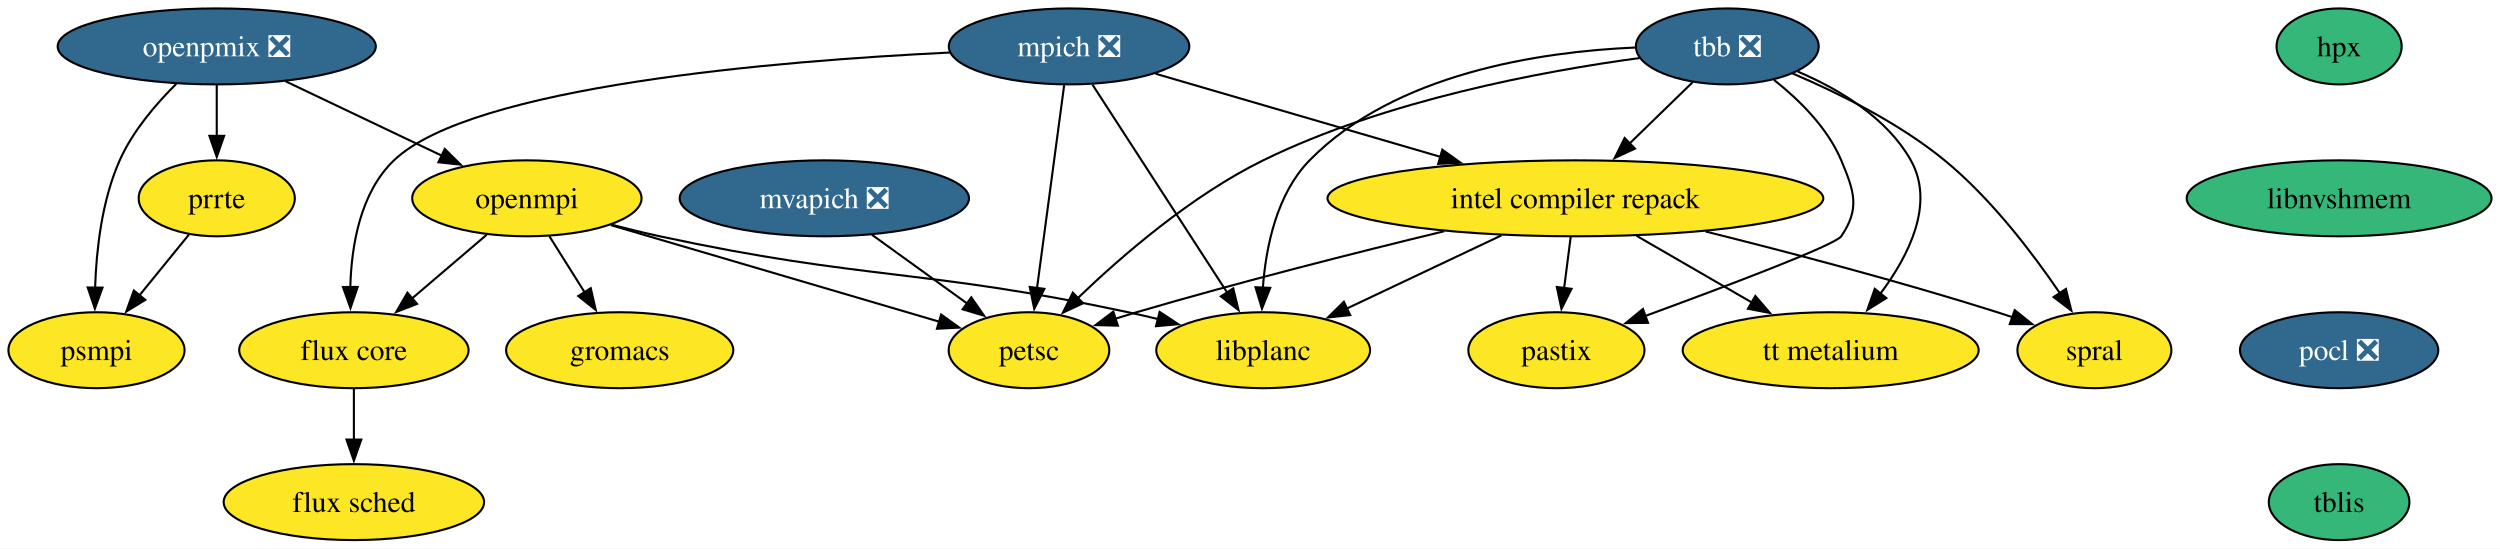
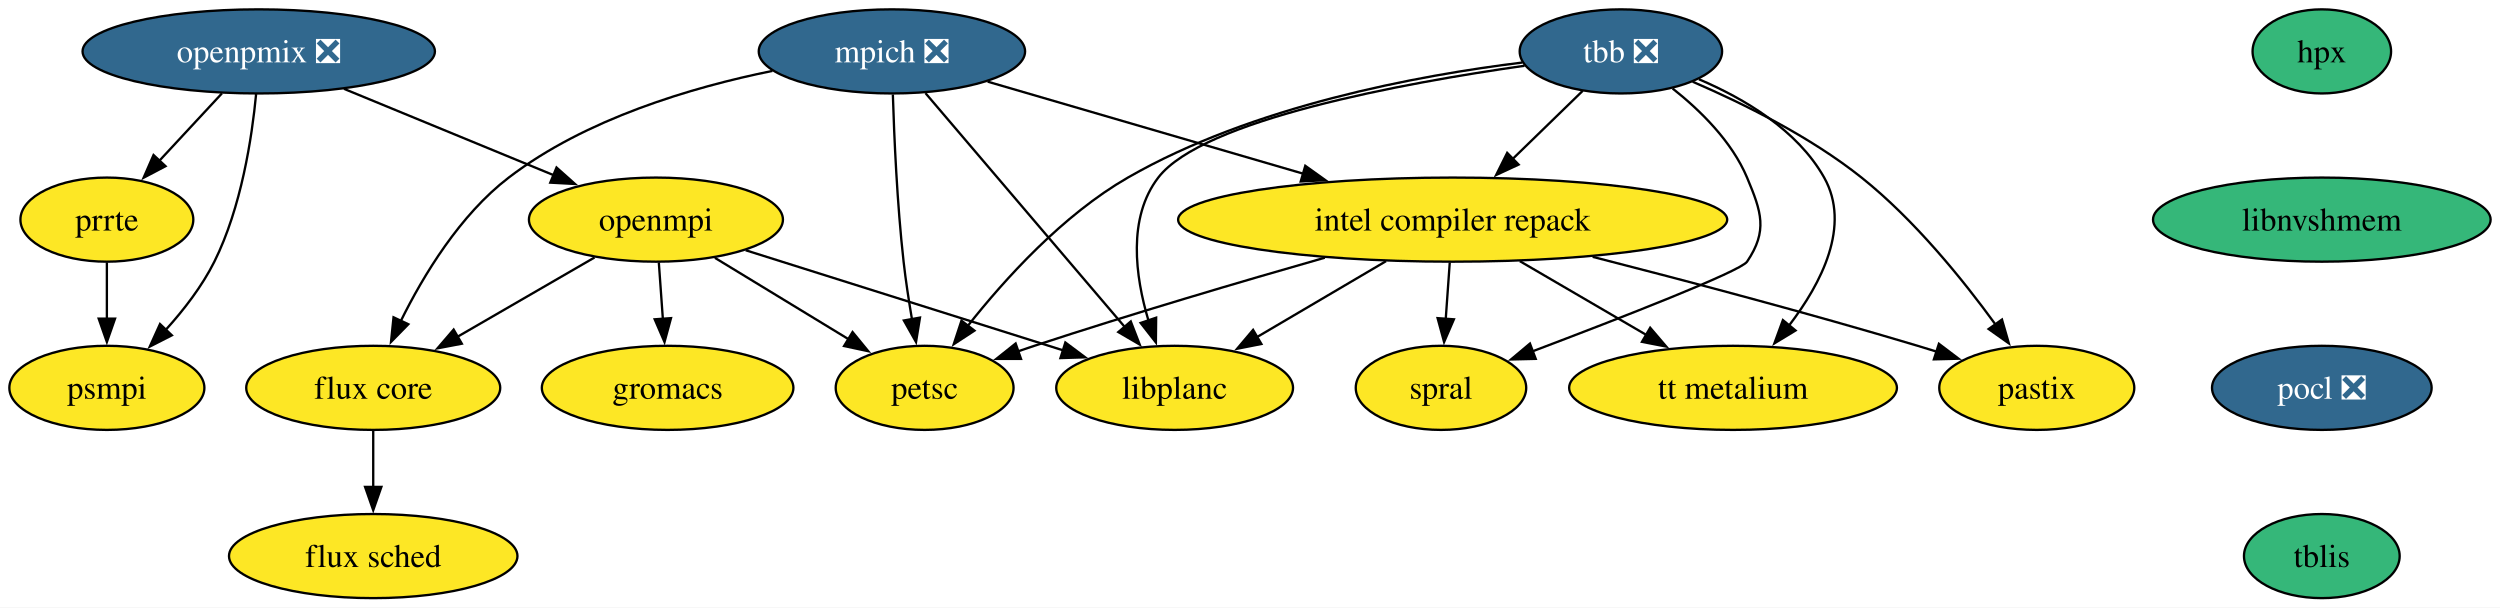
- <svg xmlns="http://www.w3.org/2000/svg" xmlns:xlink="http://www.w3.org/1999/xlink" width="1185pt" height="260pt" viewBox="0.00 0.00 1185.00 260.00">
+ <svg xmlns="http://www.w3.org/2000/svg" xmlns:xlink="http://www.w3.org/1999/xlink" width="1070pt" height="260pt" viewBox="0.00 0.00 1070.00 260.00">
  <g id="graph0" class="graph" transform="scale(1 1) rotate(0) translate(4 256)">
-     <polygon fill="white" stroke="none" points="-4,4 -4,-256 1180.99,-256 1180.99,4 -4,4" />
+     <polygon fill="white" stroke="none" points="-4,4 -4,-256 1065.99,-256 1065.99,4 -4,4" />
    <g id="node1" class="node">
      <g id="a_node1">
        <a xlink:href="https://github.com/conda-forge/flux-core-feedstock" xlink:title="flux core">
-           <ellipse fill="#fde725" stroke="black" cx="163.74" cy="-90" rx="54.36" ry="18" />
-           <text xml:space="preserve" text-anchor="middle" x="163.74" y="-85.33" font-family="Times,serif" font-size="14.00">flux core</text>
+           <ellipse fill="#fde725" stroke="black" cx="155.74" cy="-90" rx="54.36" ry="18" />
+           <text xml:space="preserve" text-anchor="middle" x="155.74" y="-85.33" font-family="Times,serif" font-size="14.00">flux core</text>
        </a>
      </g>
    </g>
    <g id="node2" class="node">
      <g id="a_node2">
        <a xlink:href="https://github.com/conda-forge/flux-sched-feedstock" xlink:title="flux sched">
-           <ellipse fill="#fde725" stroke="black" cx="163.74" cy="-18" rx="61.73" ry="18" />
-           <text xml:space="preserve" text-anchor="middle" x="163.74" y="-13.32" font-family="Times,serif" font-size="14.00">flux sched</text>
+           <ellipse fill="#fde725" stroke="black" cx="155.74" cy="-18" rx="61.73" ry="18" />
+           <text xml:space="preserve" text-anchor="middle" x="155.74" y="-13.32" font-family="Times,serif" font-size="14.00">flux sched</text>
        </a>
      </g>
    </g>
    <g id="edge1" class="edge">
-       <path fill="none" stroke="black" d="M163.74,-71.7C163.74,-64.41 163.74,-55.73 163.74,-47.54" />
-       <polygon fill="black" stroke="black" points="167.24,-47.62 163.74,-37.62 160.24,-47.62 167.24,-47.62" />
+       <path fill="none" stroke="black" d="M155.74,-71.7C155.74,-64.41 155.74,-55.73 155.74,-47.54" />
+       <polygon fill="black" stroke="black" points="159.24,-47.62 155.74,-37.62 152.24,-47.62 159.24,-47.62" />
    </g>
    <g id="node3" class="node">
      <g id="a_node3">
        <a xlink:href="https://github.com/conda-forge/gromacs-feedstock" xlink:title="gromacs">
-           <ellipse fill="#fde725" stroke="black" cx="289.74" cy="-90" rx="53.84" ry="18" />
-           <text xml:space="preserve" text-anchor="middle" x="289.74" y="-85.33" font-family="Times,serif" font-size="14.00">gromacs</text>
+           <ellipse fill="#fde725" stroke="black" cx="281.74" cy="-90" rx="53.84" ry="18" />
+           <text xml:space="preserve" text-anchor="middle" x="281.74" y="-85.33" font-family="Times,serif" font-size="14.00">gromacs</text>
        </a>
      </g>
    </g>
    <g id="node4" class="node">
      <g id="a_node4">
        <a xlink:href="https://github.com/conda-forge/hpx-feedstock" xlink:title="hpx">
-           <ellipse fill="#35b779" stroke="black" cx="1104.74" cy="-234" rx="29.64" ry="18" />
-           <text xml:space="preserve" text-anchor="middle" x="1104.74" y="-229.32" font-family="Times,serif" font-size="14.00">hpx</text>
+           <ellipse fill="#35b779" stroke="black" cx="989.74" cy="-234" rx="29.64" ry="18" />
+           <text xml:space="preserve" text-anchor="middle" x="989.74" y="-229.32" font-family="Times,serif" font-size="14.00">hpx</text>
        </a>
      </g>
    </g>
    <g id="node5" class="node">
      <g id="a_node5">
        <a xlink:href="https://github.com/conda-forge/libnvshmem-feedstock" xlink:title="libnvshmem">
-           <ellipse fill="#35b779" stroke="black" cx="1104.74" cy="-162" rx="72.25" ry="18" />
-           <text xml:space="preserve" text-anchor="middle" x="1104.74" y="-157.32" font-family="Times,serif" font-size="14.00">libnvshmem</text>
+           <ellipse fill="#35b779" stroke="black" cx="989.74" cy="-162" rx="72.25" ry="18" />
+           <text xml:space="preserve" text-anchor="middle" x="989.74" y="-157.32" font-family="Times,serif" font-size="14.00">libnvshmem</text>
        </a>
      </g>
    </g>
    <g id="node12" class="node">
      <g id="a_node12">
        <a xlink:href="https://github.com/conda-forge/pocl-feedstock/pull/118" xlink:title="pocl ❎">
-           <ellipse fill="#31688e" stroke="black" cx="1104.74" cy="-90" rx="47" ry="18" />
-           <text xml:space="preserve" text-anchor="middle" x="1104.74" y="-85.33" font-family="Times,serif" font-size="14.00" fill="white">pocl ❎</text>
+           <ellipse fill="#31688e" stroke="black" cx="989.74" cy="-90" rx="47" ry="18" />
+           <text xml:space="preserve" text-anchor="middle" x="989.74" y="-85.33" font-family="Times,serif" font-size="14.00" fill="white">pocl ❎</text>
        </a>
      </g>
    </g>
    <g id="node6" class="node">
      <g id="a_node6">
        <a xlink:href="https://github.com/conda-forge/intel-compiler-repack-feedstock" xlink:title="intel compiler repack">
-           <ellipse fill="#fde725" stroke="black" cx="742.74" cy="-162" rx="117.5" ry="18" />
-           <text xml:space="preserve" text-anchor="middle" x="742.74" y="-157.32" font-family="Times,serif" font-size="14.00">intel compiler repack</text>
+           <ellipse fill="#fde725" stroke="black" cx="617.74" cy="-162" rx="117.5" ry="18" />
+           <text xml:space="preserve" text-anchor="middle" x="617.74" y="-157.32" font-family="Times,serif" font-size="14.00">intel compiler repack</text>
        </a>
      </g>
    </g>
    <g id="node7" class="node">
      <g id="a_node7">
        <a xlink:href="https://github.com/conda-forge/libplanc-feedstock" xlink:title="libplanc">
-           <ellipse fill="#fde725" stroke="black" cx="594.74" cy="-90" rx="50.68" ry="18" />
-           <text xml:space="preserve" text-anchor="middle" x="594.74" y="-85.33" font-family="Times,serif" font-size="14.00">libplanc</text>
+           <ellipse fill="#fde725" stroke="black" cx="498.74" cy="-90" rx="50.68" ry="18" />
+           <text xml:space="preserve" text-anchor="middle" x="498.74" y="-85.33" font-family="Times,serif" font-size="14.00">libplanc</text>
        </a>
      </g>
    </g>
    <g id="edge3" class="edge">
-       <path fill="none" stroke="black" d="M707.66,-144.41C685.67,-134.01 657.27,-120.58 634.45,-109.78" />
-       <polygon fill="black" stroke="black" points="635.99,-106.64 625.45,-105.53 632.99,-112.96 635.99,-106.64" />
+       <path fill="none" stroke="black" d="M589.23,-144.23C572.68,-134.5 551.69,-122.15 534.09,-111.79" />
+       <polygon fill="black" stroke="black" points="535.87,-108.78 525.48,-106.73 532.32,-114.82 535.87,-108.78" />
    </g>
    <g id="node8" class="node">
      <g id="a_node8">
        <a xlink:href="https://github.com/conda-forge/pastix-feedstock" xlink:title="pastix">
-           <ellipse fill="#fde725" stroke="black" cx="733.74" cy="-90" rx="41.74" ry="18" />
-           <text xml:space="preserve" text-anchor="middle" x="733.74" y="-85.33" font-family="Times,serif" font-size="14.00">pastix</text>
+           <ellipse fill="#fde725" stroke="black" cx="867.74" cy="-90" rx="41.74" ry="18" />
+           <text xml:space="preserve" text-anchor="middle" x="867.74" y="-85.33" font-family="Times,serif" font-size="14.00">pastix</text>
        </a>
      </g>
    </g>
    <g id="edge4" class="edge">
-       <path fill="none" stroke="black" d="M740.51,-143.7C739.57,-136.32 738.43,-127.52 737.37,-119.25" />
-       <polygon fill="black" stroke="black" points="740.88,-119.08 736.13,-109.61 733.93,-119.97 740.88,-119.08" />
+       <path fill="none" stroke="black" d="M677.66,-146.07C717.3,-135.93 770.33,-121.9 816.74,-108 819.44,-107.19 822.21,-106.34 825,-105.46" />
+       <polygon fill="black" stroke="black" points="825.85,-108.86 834.29,-102.47 823.7,-102.2 825.85,-108.86" />
    </g>
    <g id="node9" class="node">
      <g id="a_node9">
        <a xlink:href="https://github.com/conda-forge/petsc-feedstock" xlink:title="petsc">
-           <ellipse fill="#fde725" stroke="black" cx="483.74" cy="-90" rx="38.06" ry="18" />
-           <text xml:space="preserve" text-anchor="middle" x="483.74" y="-85.33" font-family="Times,serif" font-size="14.00">petsc</text>
+           <ellipse fill="#fde725" stroke="black" cx="391.74" cy="-90" rx="38.06" ry="18" />
+           <text xml:space="preserve" text-anchor="middle" x="391.74" y="-85.33" font-family="Times,serif" font-size="14.00">petsc</text>
        </a>
      </g>
    </g>
    <g id="edge5" class="edge">
-       <path fill="none" stroke="black" d="M680.53,-146.39C639.03,-136.35 583.37,-122.28 534.74,-108 531.44,-107.03 528.04,-105.99 524.63,-104.92" />
-       <polygon fill="black" stroke="black" points="525.86,-101.64 515.27,-101.9 523.71,-108.3 525.86,-101.64" />
+       <path fill="none" stroke="black" d="M563.04,-145.71C527.46,-135.55 480.15,-121.61 438.74,-108 436.39,-107.23 433.99,-106.42 431.57,-105.59" />
+       <polygon fill="black" stroke="black" points="433,-102.38 422.41,-102.38 430.69,-108.99 433,-102.38" />
    </g>
    <g id="node10" class="node">
      <g id="a_node10">
        <a xlink:href="https://github.com/conda-forge/spral-feedstock" xlink:title="spral">
-           <ellipse fill="#fde725" stroke="black" cx="988.74" cy="-90" rx="36.48" ry="18" />
-           <text xml:space="preserve" text-anchor="middle" x="988.74" y="-85.33" font-family="Times,serif" font-size="14.00">spral</text>
+           <ellipse fill="#fde725" stroke="black" cx="612.74" cy="-90" rx="36.48" ry="18" />
+           <text xml:space="preserve" text-anchor="middle" x="612.74" y="-85.33" font-family="Times,serif" font-size="14.00">spral</text>
        </a>
      </g>
    </g>
    <g id="edge6" class="edge">
-       <path fill="none" stroke="black" d="M804.45,-146.26C844.2,-136.36 896.85,-122.52 942.74,-108 945.11,-107.25 947.54,-106.45 949.99,-105.62" />
-       <polygon fill="black" stroke="black" points="950.97,-108.98 959.24,-102.36 948.64,-102.38 950.97,-108.98" />
+       <path fill="none" stroke="black" d="M616.5,-143.7C615.98,-136.41 615.36,-127.73 614.78,-119.54" />
+       <polygon fill="black" stroke="black" points="618.27,-119.34 614.07,-109.61 611.29,-119.84 618.27,-119.34" />
    </g>
    <g id="node11" class="node">
      <g id="a_node11">
        <a xlink:href="https://github.com/conda-forge/tt-metalium-feedstock" xlink:title="tt metalium">
-           <ellipse fill="#fde725" stroke="black" cx="863.74" cy="-90" rx="70.15" ry="18" />
-           <text xml:space="preserve" text-anchor="middle" x="863.74" y="-85.33" font-family="Times,serif" font-size="14.00">tt metalium</text>
+           <ellipse fill="#fde725" stroke="black" cx="737.74" cy="-90" rx="70.15" ry="18" />
+           <text xml:space="preserve" text-anchor="middle" x="737.74" y="-85.33" font-family="Times,serif" font-size="14.00">tt metalium</text>
        </a>
      </g>
    </g>
    <g id="edge7" class="edge">
-       <path fill="none" stroke="black" d="M771.72,-144.23C788.09,-134.77 808.72,-122.83 826.3,-112.66" />
-       <polygon fill="black" stroke="black" points="828.03,-115.7 834.93,-107.67 824.52,-109.64 828.03,-115.7" />
-     </g>
-     <g id="node19" class="node">
-       <g id="a_node19">
+       <path fill="none" stroke="black" d="M646.48,-144.23C662.71,-134.77 683.17,-122.83 700.61,-112.66" />
+       <polygon fill="black" stroke="black" points="702.28,-115.73 709.16,-107.67 698.76,-109.69 702.28,-115.73" />
+     </g>
+     <g id="node18" class="node">
+       <g id="a_node18">
        <a xlink:href="https://github.com/conda-forge/tblis-feedstock" xlink:title="tblis">
-           <ellipse fill="#35b779" stroke="black" cx="1104.74" cy="-18" rx="33.32" ry="18" />
-           <text xml:space="preserve" text-anchor="middle" x="1104.74" y="-13.32" font-family="Times,serif" font-size="14.00">tblis</text>
+           <ellipse fill="#35b779" stroke="black" cx="989.74" cy="-18" rx="33.32" ry="18" />
+           <text xml:space="preserve" text-anchor="middle" x="989.74" y="-13.32" font-family="Times,serif" font-size="14.00">tblis</text>
        </a>
      </g>
    </g>
    <g id="node13" class="node">
      <g id="a_node13">
        <a xlink:href="https://github.com/conda-forge/mpich-feedstock/pull/143" xlink:title="mpich ❎">
-           <ellipse fill="#31688e" stroke="black" cx="502.74" cy="-234" rx="57" ry="18" />
-           <text xml:space="preserve" text-anchor="middle" x="502.74" y="-229.32" font-family="Times,serif" font-size="14.00" fill="white">mpich ❎</text>
+           <ellipse fill="#31688e" stroke="black" cx="377.74" cy="-234" rx="57" ry="18" />
+           <text xml:space="preserve" text-anchor="middle" x="377.74" y="-229.32" font-family="Times,serif" font-size="14.00" fill="white">mpich ❎</text>
        </a>
      </g>
    </g>
    <g id="edge9" class="edge">
-       <path fill="none" stroke="black" d="M446.26,-231.1C364.7,-227.15 219.65,-215.24 182.74,-180 166.75,-164.73 162.56,-139.56 162.05,-119.87" />
-       <polygon fill="black" stroke="black" points="165.55,-120 162.13,-109.97 158.55,-119.95 165.55,-120" />
+       <path fill="none" stroke="black" d="M326.61,-225.66C291.96,-218.62 246.66,-205.18 213.74,-180 192.85,-164.02 177.24,-138.23 167.5,-118.52" />
+       <polygon fill="black" stroke="black" points="170.76,-117.23 163.35,-109.66 164.43,-120.2 170.76,-117.23" />
    </g>
    <g id="edge10" class="edge">
-       <path fill="none" stroke="black" d="M543.72,-221.05C580.79,-210.23 635.98,-194.14 678.84,-181.64" />
-       <polygon fill="black" stroke="black" points="679.66,-185.04 688.28,-178.88 677.7,-178.32 679.66,-185.04" />
+       <path fill="none" stroke="black" d="M418.72,-221.05C455.79,-210.23 510.98,-194.14 553.84,-181.64" />
+       <polygon fill="black" stroke="black" points="554.66,-185.04 563.28,-178.88 552.7,-178.32 554.66,-185.04" />
    </g>
    <g id="edge11" class="edge">
-       <path fill="none" stroke="black" d="M513.84,-215.87C529.74,-191.33 559.14,-145.94 577.78,-117.17" />
-       <polygon fill="black" stroke="black" points="580.56,-119.31 583.06,-109.02 574.69,-115.51 580.56,-119.31" />
+       <path fill="none" stroke="black" d="M392.09,-216.15C413.22,-191.36 452.83,-144.88 477.38,-116.07" />
+       <polygon fill="black" stroke="black" points="479.97,-118.42 483.79,-108.54 474.64,-113.88 479.97,-118.42" />
    </g>
    <g id="edge12" class="edge">
-       <path fill="none" stroke="black" d="M500.41,-215.59C497.2,-191.61 491.38,-148.14 487.54,-119.42" />
-       <polygon fill="black" stroke="black" points="491.02,-119.06 486.23,-109.61 484.09,-119.99 491.02,-119.06" />
+       <path fill="none" stroke="black" d="M378.14,-215.56C378.69,-197.58 379.95,-168.76 382.74,-144 383.64,-135.99 384.96,-127.36 386.31,-119.43" />
+       <polygon fill="black" stroke="black" points="389.75,-120.07 388.06,-109.61 382.86,-118.83 389.75,-120.07" />
    </g>
    <g id="node14" class="node">
      <g id="a_node14">
-         <a xlink:href="https://github.com/conda-forge/mvapich-feedstock/pull/63" xlink:title="mvapich ❎">
-           <ellipse fill="#31688e" stroke="black" cx="386.74" cy="-162" rx="68.57" ry="18" />
-           <text xml:space="preserve" text-anchor="middle" x="386.74" y="-157.32" font-family="Times,serif" font-size="14.00" fill="white">mvapich ❎</text>
+         <a xlink:href="https://github.com/conda-forge/openmpi-feedstock" xlink:title="openmpi">
+           <ellipse fill="#fde725" stroke="black" cx="276.74" cy="-162" rx="54.36" ry="18" />
+           <text xml:space="preserve" text-anchor="middle" x="276.74" y="-157.32" font-family="Times,serif" font-size="14.00">openmpi</text>
        </a>
      </g>
    </g>
    <g id="edge13" class="edge">
-       <path fill="none" stroke="black" d="M409.24,-144.76C422.73,-135.02 440.05,-122.53 454.58,-112.04" />
-       <polygon fill="black" stroke="black" points="456.38,-115.06 462.44,-106.37 452.28,-109.38 456.38,-115.06" />
+       <path fill="none" stroke="black" d="M250.48,-145.81C233.28,-135.86 210.57,-122.72 191.69,-111.8" />
+       <polygon fill="black" stroke="black" points="193.66,-108.9 183.25,-106.92 190.16,-114.95 193.66,-108.9" />
+     </g>
+     <g id="edge14" class="edge">
+       <path fill="none" stroke="black" d="M277.97,-143.7C278.5,-136.41 279.12,-127.73 279.7,-119.54" />
+       <polygon fill="black" stroke="black" points="283.19,-119.84 280.41,-109.61 276.21,-119.34 283.19,-119.84" />
+     </g>
+     <g id="edge15" class="edge">
+       <path fill="none" stroke="black" d="M315.15,-148.89C352.81,-137.01 410.33,-118.88 450.93,-106.08" />
+       <polygon fill="black" stroke="black" points="451.97,-109.42 460.46,-103.07 449.87,-102.74 451.97,-109.42" />
+     </g>
+     <g id="edge16" class="edge">
+       <path fill="none" stroke="black" d="M301.98,-145.64C318.82,-135.38 341.13,-121.8 359.3,-110.75" />
+       <polygon fill="black" stroke="black" points="360.89,-113.88 367.61,-105.69 357.25,-107.9 360.89,-113.88" />
    </g>
    <g id="node15" class="node">
      <g id="a_node15">
-         <a xlink:href="https://github.com/conda-forge/openmpi-feedstock" xlink:title="openmpi">
-           <ellipse fill="#fde725" stroke="black" cx="245.74" cy="-162" rx="54.36" ry="18" />
-           <text xml:space="preserve" text-anchor="middle" x="245.74" y="-157.32" font-family="Times,serif" font-size="14.00">openmpi</text>
-         </a>
-       </g>
-     </g>
-     <g id="edge14" class="edge">
-       <path fill="none" stroke="black" d="M226.72,-144.76C216.16,-135.75 202.85,-124.39 191.18,-114.43" />
-       <polygon fill="black" stroke="black" points="193.68,-111.96 183.8,-108.13 189.14,-117.28 193.68,-111.96" />
-     </g>
-     <g id="edge15" class="edge">
-       <path fill="none" stroke="black" d="M256.39,-144.05C261.42,-136.06 267.53,-126.33 273.14,-117.4" />
-       <polygon fill="black" stroke="black" points="276.02,-119.4 278.38,-109.07 270.09,-115.67 276.02,-119.4" />
-     </g>
-     <g id="edge16" class="edge">
-       <path fill="none" stroke="black" d="M285.92,-149.5C293.47,-147.52 301.32,-145.6 308.74,-144 406.45,-122.95 432.98,-128.86 530.74,-108 535.36,-107.02 540.14,-105.91 544.91,-104.75" />
-       <polygon fill="black" stroke="black" points="545.66,-108.17 554.5,-102.33 543.95,-101.38 545.66,-108.17" />
+         <a xlink:href="https://github.com/conda-forge/openpmix-feedstock/pull/17" xlink:title="openpmix ❎">
+           <ellipse fill="#31688e" stroke="black" cx="106.74" cy="-234" rx="75.41" ry="18" />
+           <text xml:space="preserve" text-anchor="middle" x="106.74" y="-229.32" font-family="Times,serif" font-size="14.00" fill="white">openpmix ❎</text>
+         </a>
+       </g>
    </g>
    <g id="edge17" class="edge">
-       <path fill="none" stroke="black" d="M285.57,-149.28C328.67,-136.61 397.11,-116.48 441.22,-103.51" />
-       <polygon fill="black" stroke="black" points="442.1,-106.9 450.7,-100.72 440.12,-100.18 442.1,-106.9" />
+       <path fill="none" stroke="black" d="M143.21,-217.98C169.48,-207.17 205.05,-192.52 232.87,-181.06" />
+       <polygon fill="black" stroke="black" points="234.19,-184.31 242.1,-177.26 231.52,-177.83 234.19,-184.31" />
    </g>
    <g id="node16" class="node">
      <g id="a_node16">
-         <a xlink:href="https://github.com/conda-forge/openpmix-feedstock/pull/17" xlink:title="openpmix ❎">
-           <ellipse fill="#31688e" stroke="black" cx="98.74" cy="-234" rx="75.41" ry="18" />
-           <text xml:space="preserve" text-anchor="middle" x="98.74" y="-229.32" font-family="Times,serif" font-size="14.00" fill="white">openpmix ❎</text>
+         <a xlink:href="https://github.com/conda-forge/prrte-feedstock" xlink:title="prrte">
+           <ellipse fill="#fde725" stroke="black" cx="41.74" cy="-162" rx="37" ry="18" />
+           <text xml:space="preserve" text-anchor="middle" x="41.74" y="-157.32" font-family="Times,serif" font-size="14.00">prrte</text>
        </a>
      </g>
    </g>
    <g id="edge18" class="edge">
-       <path fill="none" stroke="black" d="M131.36,-217.46C153.22,-207.06 182.15,-193.28 205.45,-182.19" />
-       <polygon fill="black" stroke="black" points="206.82,-185.41 214.34,-177.95 203.81,-179.09 206.82,-185.41" />
+       <path fill="none" stroke="black" d="M91,-216.05C82.95,-207.38 73,-196.67 64.16,-187.15" />
+       <polygon fill="black" stroke="black" points="66.84,-184.88 57.47,-179.94 61.71,-189.65 66.84,-184.88" />
    </g>
    <g id="node17" class="node">
      <g id="a_node17">
-         <a xlink:href="https://github.com/conda-forge/prrte-feedstock" xlink:title="prrte">
-           <ellipse fill="#fde725" stroke="black" cx="98.74" cy="-162" rx="37" ry="18" />
-           <text xml:space="preserve" text-anchor="middle" x="98.74" y="-157.32" font-family="Times,serif" font-size="14.00">prrte</text>
-         </a>
-       </g>
-     </g>
-     <g id="edge19" class="edge">
-       <path fill="none" stroke="black" d="M98.74,-215.7C98.74,-208.41 98.74,-199.73 98.74,-191.54" />
-       <polygon fill="black" stroke="black" points="102.24,-191.62 98.74,-181.62 95.24,-191.62 102.24,-191.62" />
-     </g>
-     <g id="node18" class="node">
-       <g id="a_node18">
        <a xlink:href="https://github.com/conda-forge/psmpi-feedstock" xlink:title="psmpi">
          <ellipse fill="#fde725" stroke="black" cx="41.74" cy="-90" rx="41.74" ry="18" />
          <text xml:space="preserve" text-anchor="middle" x="41.74" y="-85.33" font-family="Times,serif" font-size="14.00">psmpi</text>
        </a>
      </g>
    </g>
+     <g id="edge19" class="edge">
+       <path fill="none" stroke="black" d="M105.62,-215.76C103.85,-197.19 99.3,-167.19 87.74,-144 82.49,-133.48 74.67,-123.36 66.95,-114.84" />
+       <polygon fill="black" stroke="black" points="69.55,-112.49 60.11,-107.67 64.48,-117.32 69.55,-112.49" />
+     </g>
    <g id="edge20" class="edge">
-       <path fill="none" stroke="black" d="M79.56,-216.27C69.87,-206.67 58.88,-193.8 52.74,-180 44.3,-161.05 41.67,-137.71 41.08,-119.69" />
-       <polygon fill="black" stroke="black" points="44.58,-119.66 40.97,-109.7 37.58,-119.73 44.58,-119.66" />
-     </g>
-     <g id="edge21" class="edge">
-       <path fill="none" stroke="black" d="M85.52,-144.76C78.54,-136.19 69.83,-125.49 62.01,-115.9" />
-       <polygon fill="black" stroke="black" points="64.87,-113.87 55.84,-108.32 59.44,-118.29 64.87,-113.87" />
-     </g>
-     <g id="node20" class="node">
-       <g id="a_node20">
+       <path fill="none" stroke="black" d="M41.74,-143.7C41.74,-136.41 41.74,-127.73 41.74,-119.54" />
+       <polygon fill="black" stroke="black" points="45.24,-119.62 41.74,-109.62 38.24,-119.62 45.24,-119.62" />
+     </g>
+     <g id="node19" class="node">
+       <g id="a_node19">
        <a xlink:href="https://github.com/conda-forge/tbb-feedstock/pull/175" xlink:title="tbb ❎">
-           <ellipse fill="#31688e" stroke="black" cx="814.74" cy="-234" rx="43.32" ry="18" />
-           <text xml:space="preserve" text-anchor="middle" x="814.74" y="-229.32" font-family="Times,serif" font-size="14.00" fill="white">tbb ❎</text>
-         </a>
-       </g>
+           <ellipse fill="#31688e" stroke="black" cx="689.74" cy="-234" rx="43.32" ry="18" />
+           <text xml:space="preserve" text-anchor="middle" x="689.74" y="-229.32" font-family="Times,serif" font-size="14.00" fill="white">tbb ❎</text>
+         </a>
+       </g>
+     </g>
+     <g id="edge22" class="edge">
+       <path fill="none" stroke="black" d="M673.4,-217.12C664.52,-208.48 653.33,-197.61 643.32,-187.88" />
+       <polygon fill="black" stroke="black" points="645.96,-185.56 636.35,-181.1 641.08,-190.58 645.96,-185.56" />
    </g>
    <g id="edge23" class="edge">
-       <path fill="none" stroke="black" d="M798.4,-217.12C789.52,-208.48 778.33,-197.61 768.32,-187.88" />
-       <polygon fill="black" stroke="black" points="770.96,-185.56 761.35,-181.1 766.08,-190.58 770.96,-185.56" />
+       <path fill="none" stroke="black" d="M648.51,-227.86C596.26,-220.4 510.7,-204.7 491.74,-180 478.55,-162.81 481.85,-137.86 487.56,-118.75" />
+       <polygon fill="black" stroke="black" points="490.83,-120.03 490.72,-109.43 484.2,-117.78 490.83,-120.03" />
    </g>
    <g id="edge24" class="edge">
-       <path fill="none" stroke="black" d="M771,-233.47C726.1,-231.51 657.23,-221.28 616.74,-180 601.14,-164.1 596.02,-138.98 594.59,-119.48" />
-       <polygon fill="black" stroke="black" points="598.09,-119.55 594.17,-109.71 591.1,-119.85 598.09,-119.55" />
+       <path fill="none" stroke="black" d="M720.46,-221.02C741.98,-211.75 770.72,-197.55 792.74,-180 815.34,-161.98 836.11,-136.31 850.03,-117.16" />
+       <polygon fill="black" stroke="black" points="852.85,-119.24 855.78,-109.05 847.14,-115.18 852.85,-119.24" />
    </g>
    <g id="edge25" class="edge">
-       <path fill="none" stroke="black" d="M836.86,-218.13C848.73,-208.75 862.23,-195.5 868.74,-180 874.93,-165.25 877.75,-157.22 868.74,-144 865.91,-139.85 814.2,-120.3 775.62,-106.15" />
-       <polygon fill="black" stroke="black" points="777.15,-102.98 766.56,-102.83 774.75,-109.55 777.15,-102.98" />
+       <path fill="none" stroke="black" d="M647.57,-229.24C603.07,-223.77 532.12,-210.67 478.74,-180 450.92,-164.02 426.1,-136.63 410.16,-116.45" />
+       <polygon fill="black" stroke="black" points="413.07,-114.49 404.2,-108.68 407.51,-118.75 413.07,-114.49" />
    </g>
    <g id="edge26" class="edge">
-       <path fill="none" stroke="black" d="M773.17,-228.49C727.51,-222.32 652.94,-208.55 594.74,-180 560.83,-163.36 527.82,-134.84 506.74,-114.57" />
-       <polygon fill="black" stroke="black" points="509.4,-112.28 499.81,-107.78 504.5,-117.28 509.4,-112.28" />
+       <path fill="none" stroke="black" d="M711.86,-218.13C723.73,-208.75 737.23,-195.5 743.74,-180 749.93,-165.25 752.68,-157.27 743.74,-144 740.97,-139.89 689.52,-119.86 651.94,-105.64" />
+       <polygon fill="black" stroke="black" points="653.29,-102.41 642.7,-102.15 650.82,-108.96 653.29,-102.41" />
    </g>
    <g id="edge27" class="edge">
-       <path fill="none" stroke="black" d="M845.6,-221.21C867.2,-212.02 895.96,-197.84 917.74,-180 939.74,-161.97 959.45,-136.09 972.48,-116.88" />
-       <polygon fill="black" stroke="black" points="975.24,-119.05 977.83,-108.78 969.4,-115.19 975.24,-119.05" />
-     </g>
-     <g id="edge28" class="edge">
-       <path fill="none" stroke="black" d="M848.15,-222.07C867.53,-213.81 890.3,-200.35 901.74,-180 913.23,-159.54 900.87,-134.92 887.27,-116.76" />
-       <polygon fill="black" stroke="black" points="890.1,-114.7 881.11,-109.09 884.64,-119.08 890.1,-114.7" />
+       <path fill="none" stroke="black" d="M723.15,-222.07C742.53,-213.81 765.3,-200.35 776.74,-180 788.28,-159.46 775.62,-134.84 761.73,-116.71" />
+       <polygon fill="black" stroke="black" points="764.49,-114.55 755.44,-109.05 759.08,-119 764.49,-114.55" />
    </g>
  </g>
</svg>
